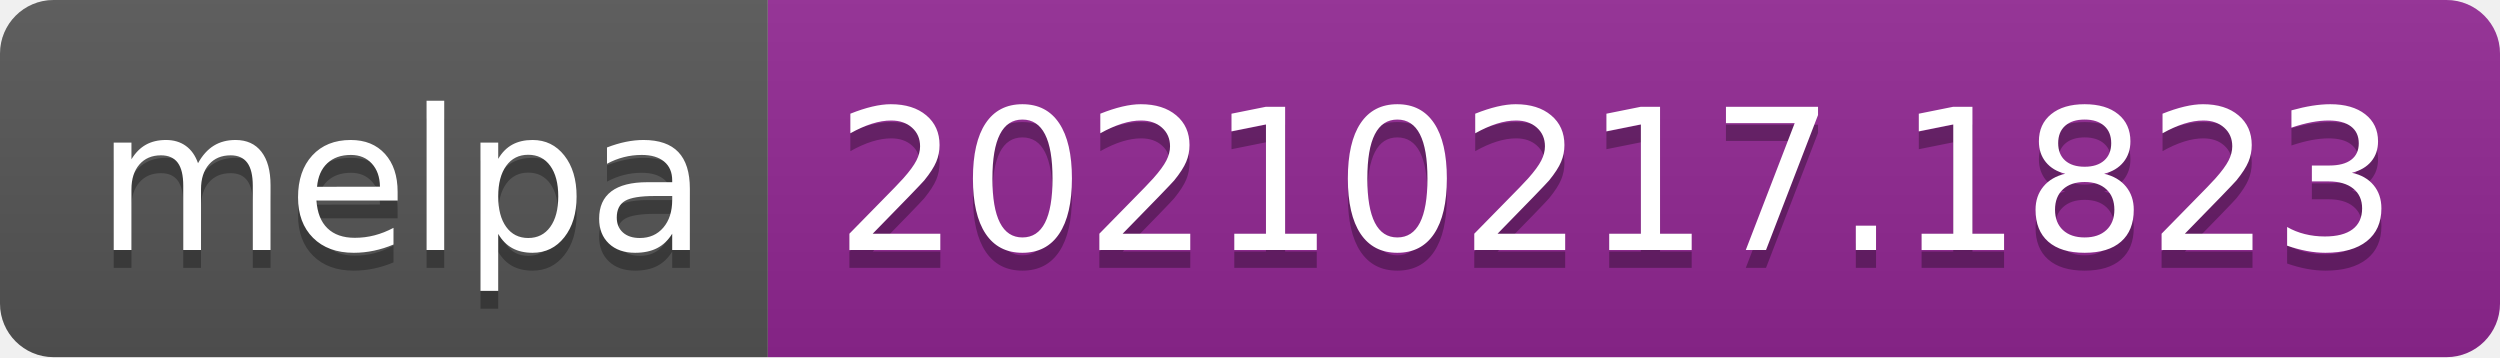
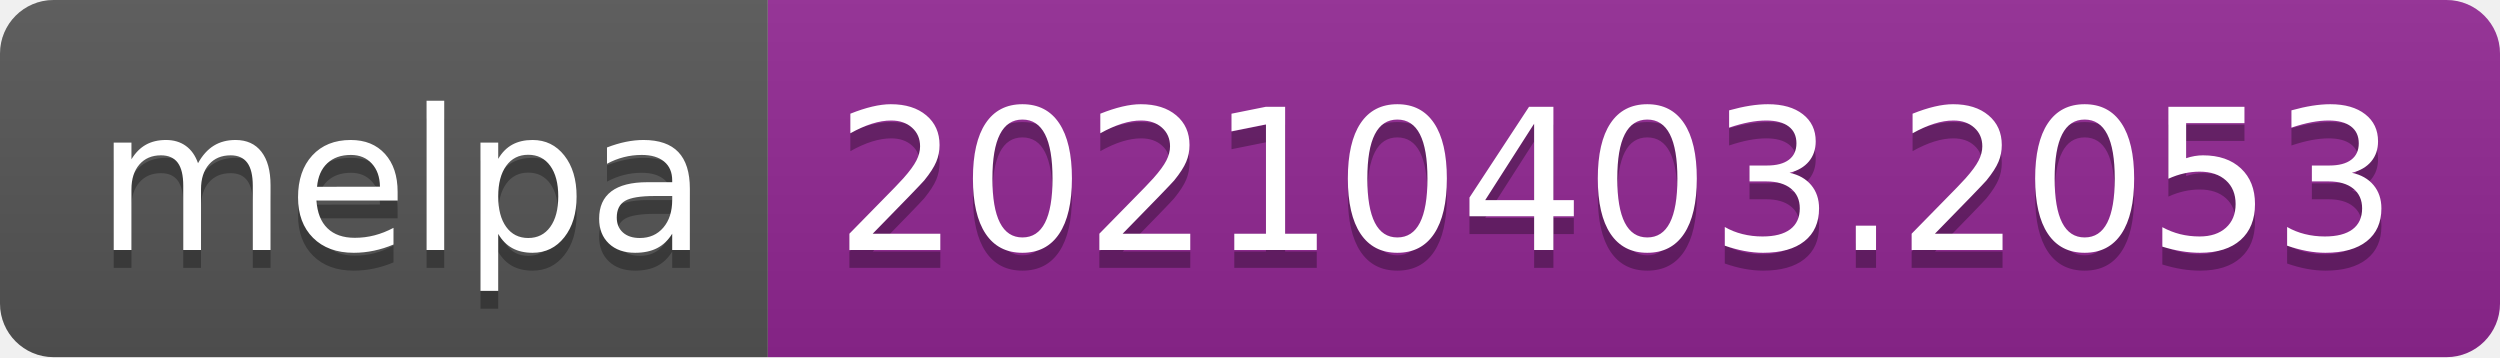
- <svg xmlns="http://www.w3.org/2000/svg" width="140" height="20" role="img" aria-label="melpa: 20210217.1823">
+ <svg xmlns="http://www.w3.org/2000/svg" width="140" height="20" role="img" aria-label="melpa: 20210403.2053">
  <linearGradient id="s" x2="0" y2="100%">
    <stop offset="0" stop-color="#bbb" stop-opacity=".1" />
    <stop offset="1" stop-opacity=".1" />
  </linearGradient>
  <clipPath id="r">
    <rect width="140" height="20" rx="3" fill="#fff" />
  </clipPath>
  <g clip-path="url(#r)">
    <rect width="43" height="20" fill="#555" />
    <rect x="43" width="97" height="20" fill="#922793" />
    <rect width="140" height="20" fill="url(#s)" />
  </g>
  <g fill="#fff" text-anchor="middle" font-family="Verdana,Geneva,DejaVu Sans,sans-serif" text-rendering="geometricPrecision" font-size="110">
    <text aria-hidden="true" x="225" y="150" fill="#010101" fill-opacity=".3" transform="scale(.1)" textLength="330">melpa</text>
    <text x="225" y="140" transform="scale(.1)" fill="#fff" textLength="330">melpa</text>
-     <text aria-hidden="true" x="905" y="150" fill="#010101" fill-opacity=".3" transform="scale(.1)" textLength="870">20210217.1823</text>
-     <text x="905" y="140" transform="scale(.1)" fill="#fff" textLength="870">20210217.1823</text>
+     <text aria-hidden="true" x="905" y="150" fill="#010101" fill-opacity=".3" transform="scale(.1)" textLength="870">20210403.2053</text>
+     <text x="905" y="140" transform="scale(.1)" fill="#fff" textLength="870">20210403.2053</text>
  </g>
</svg>
